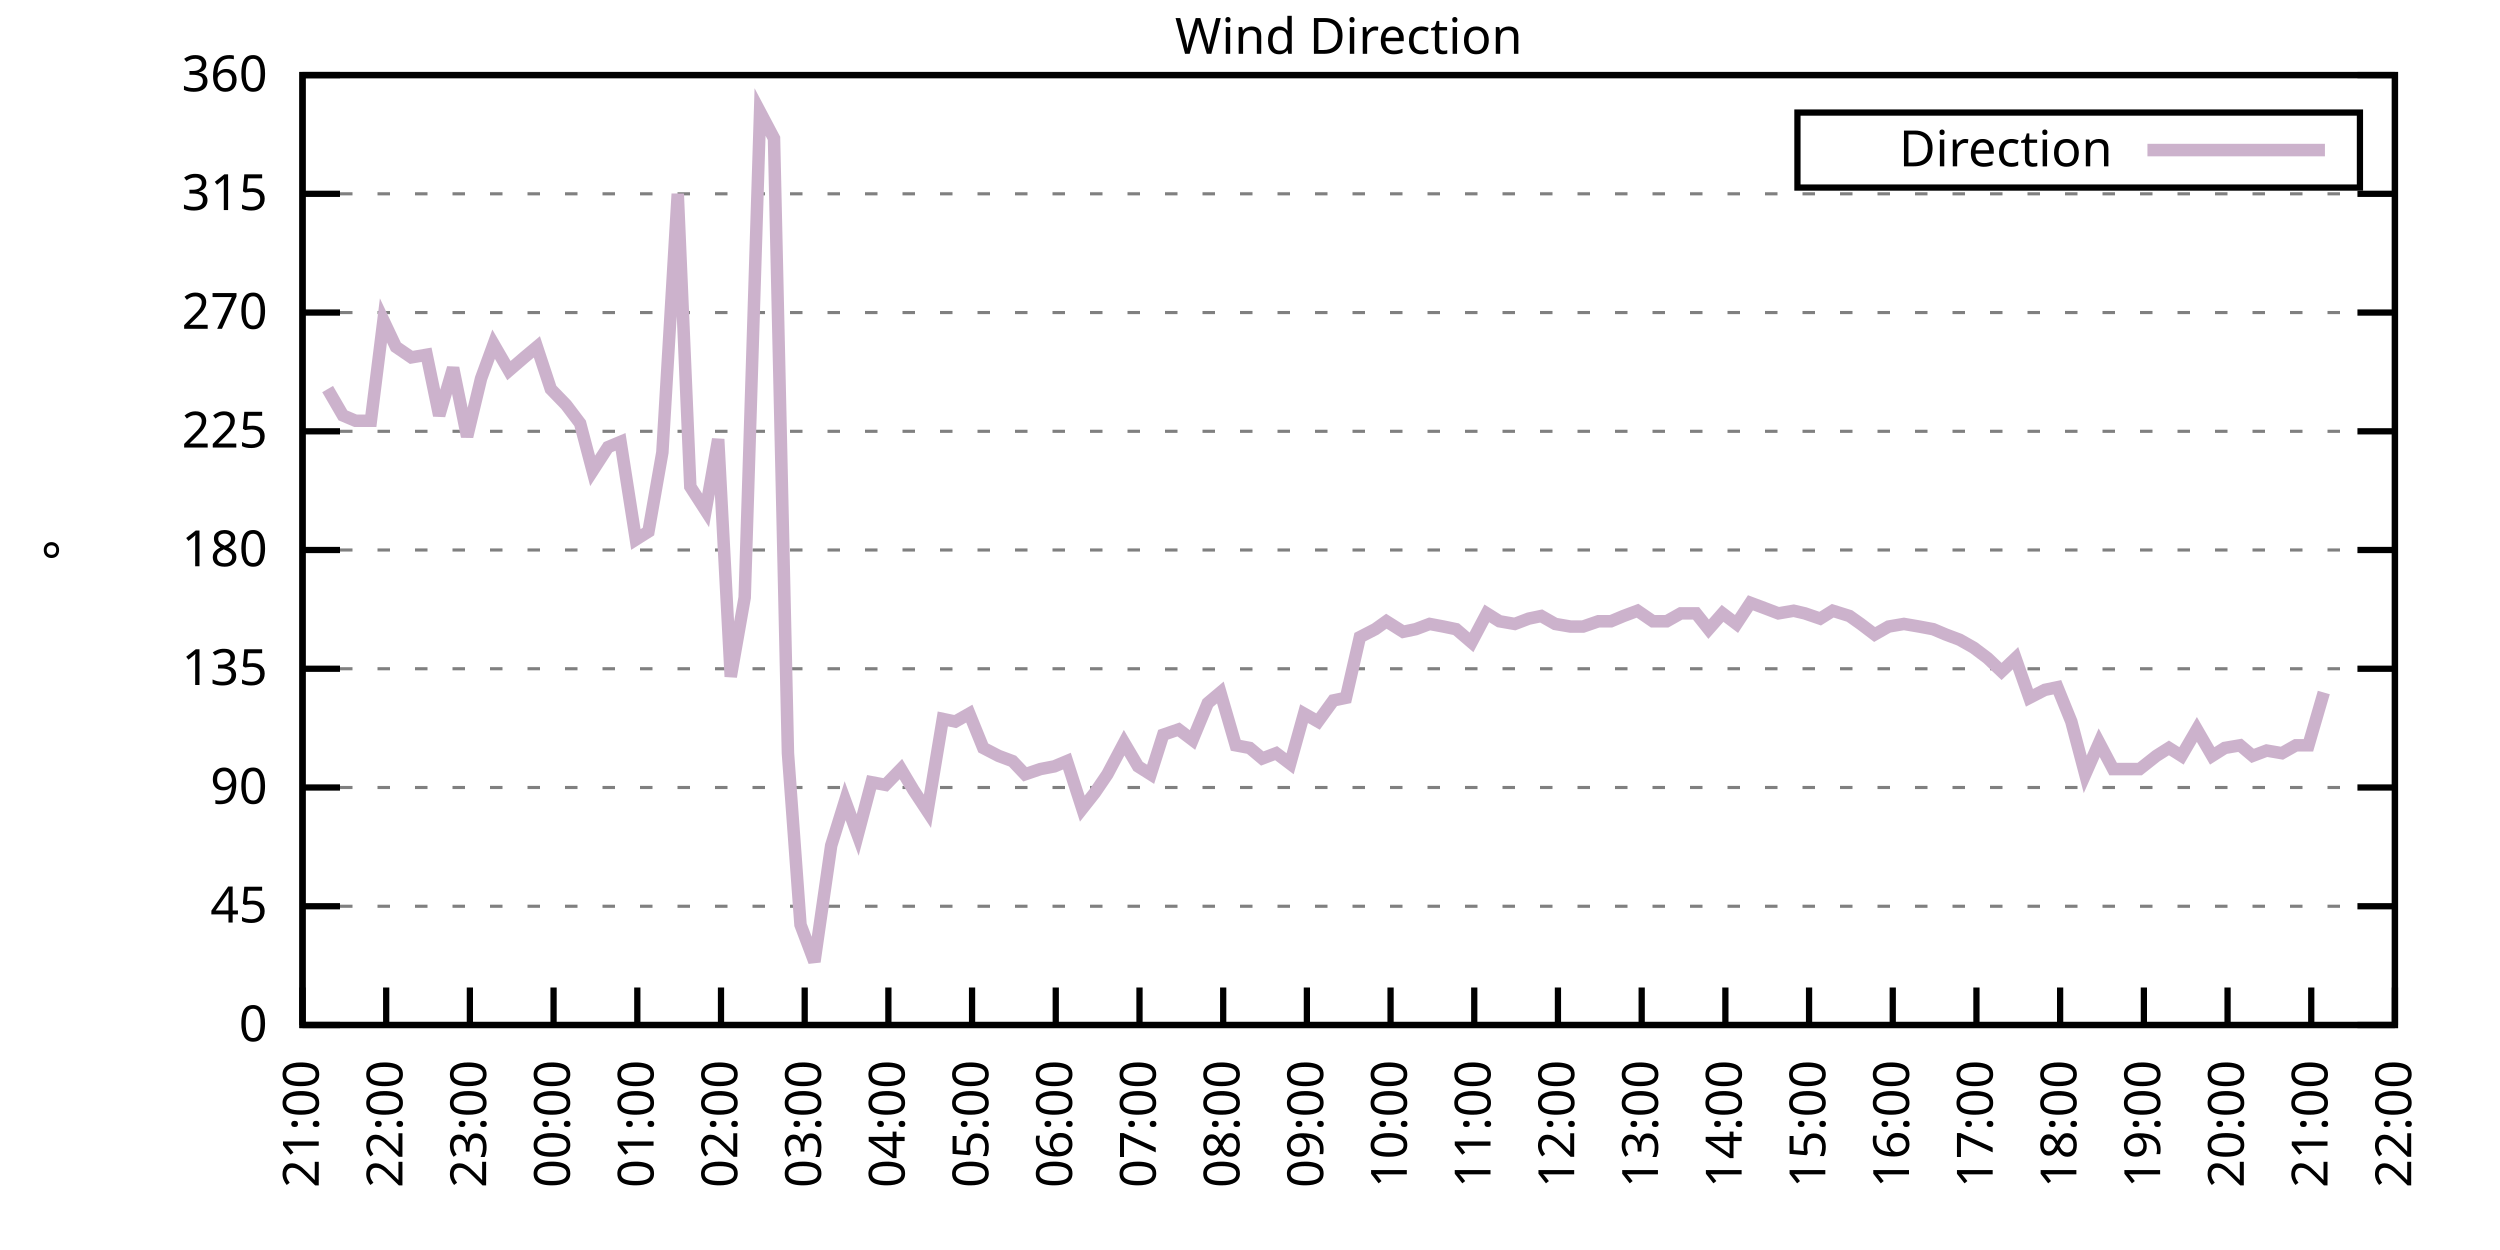
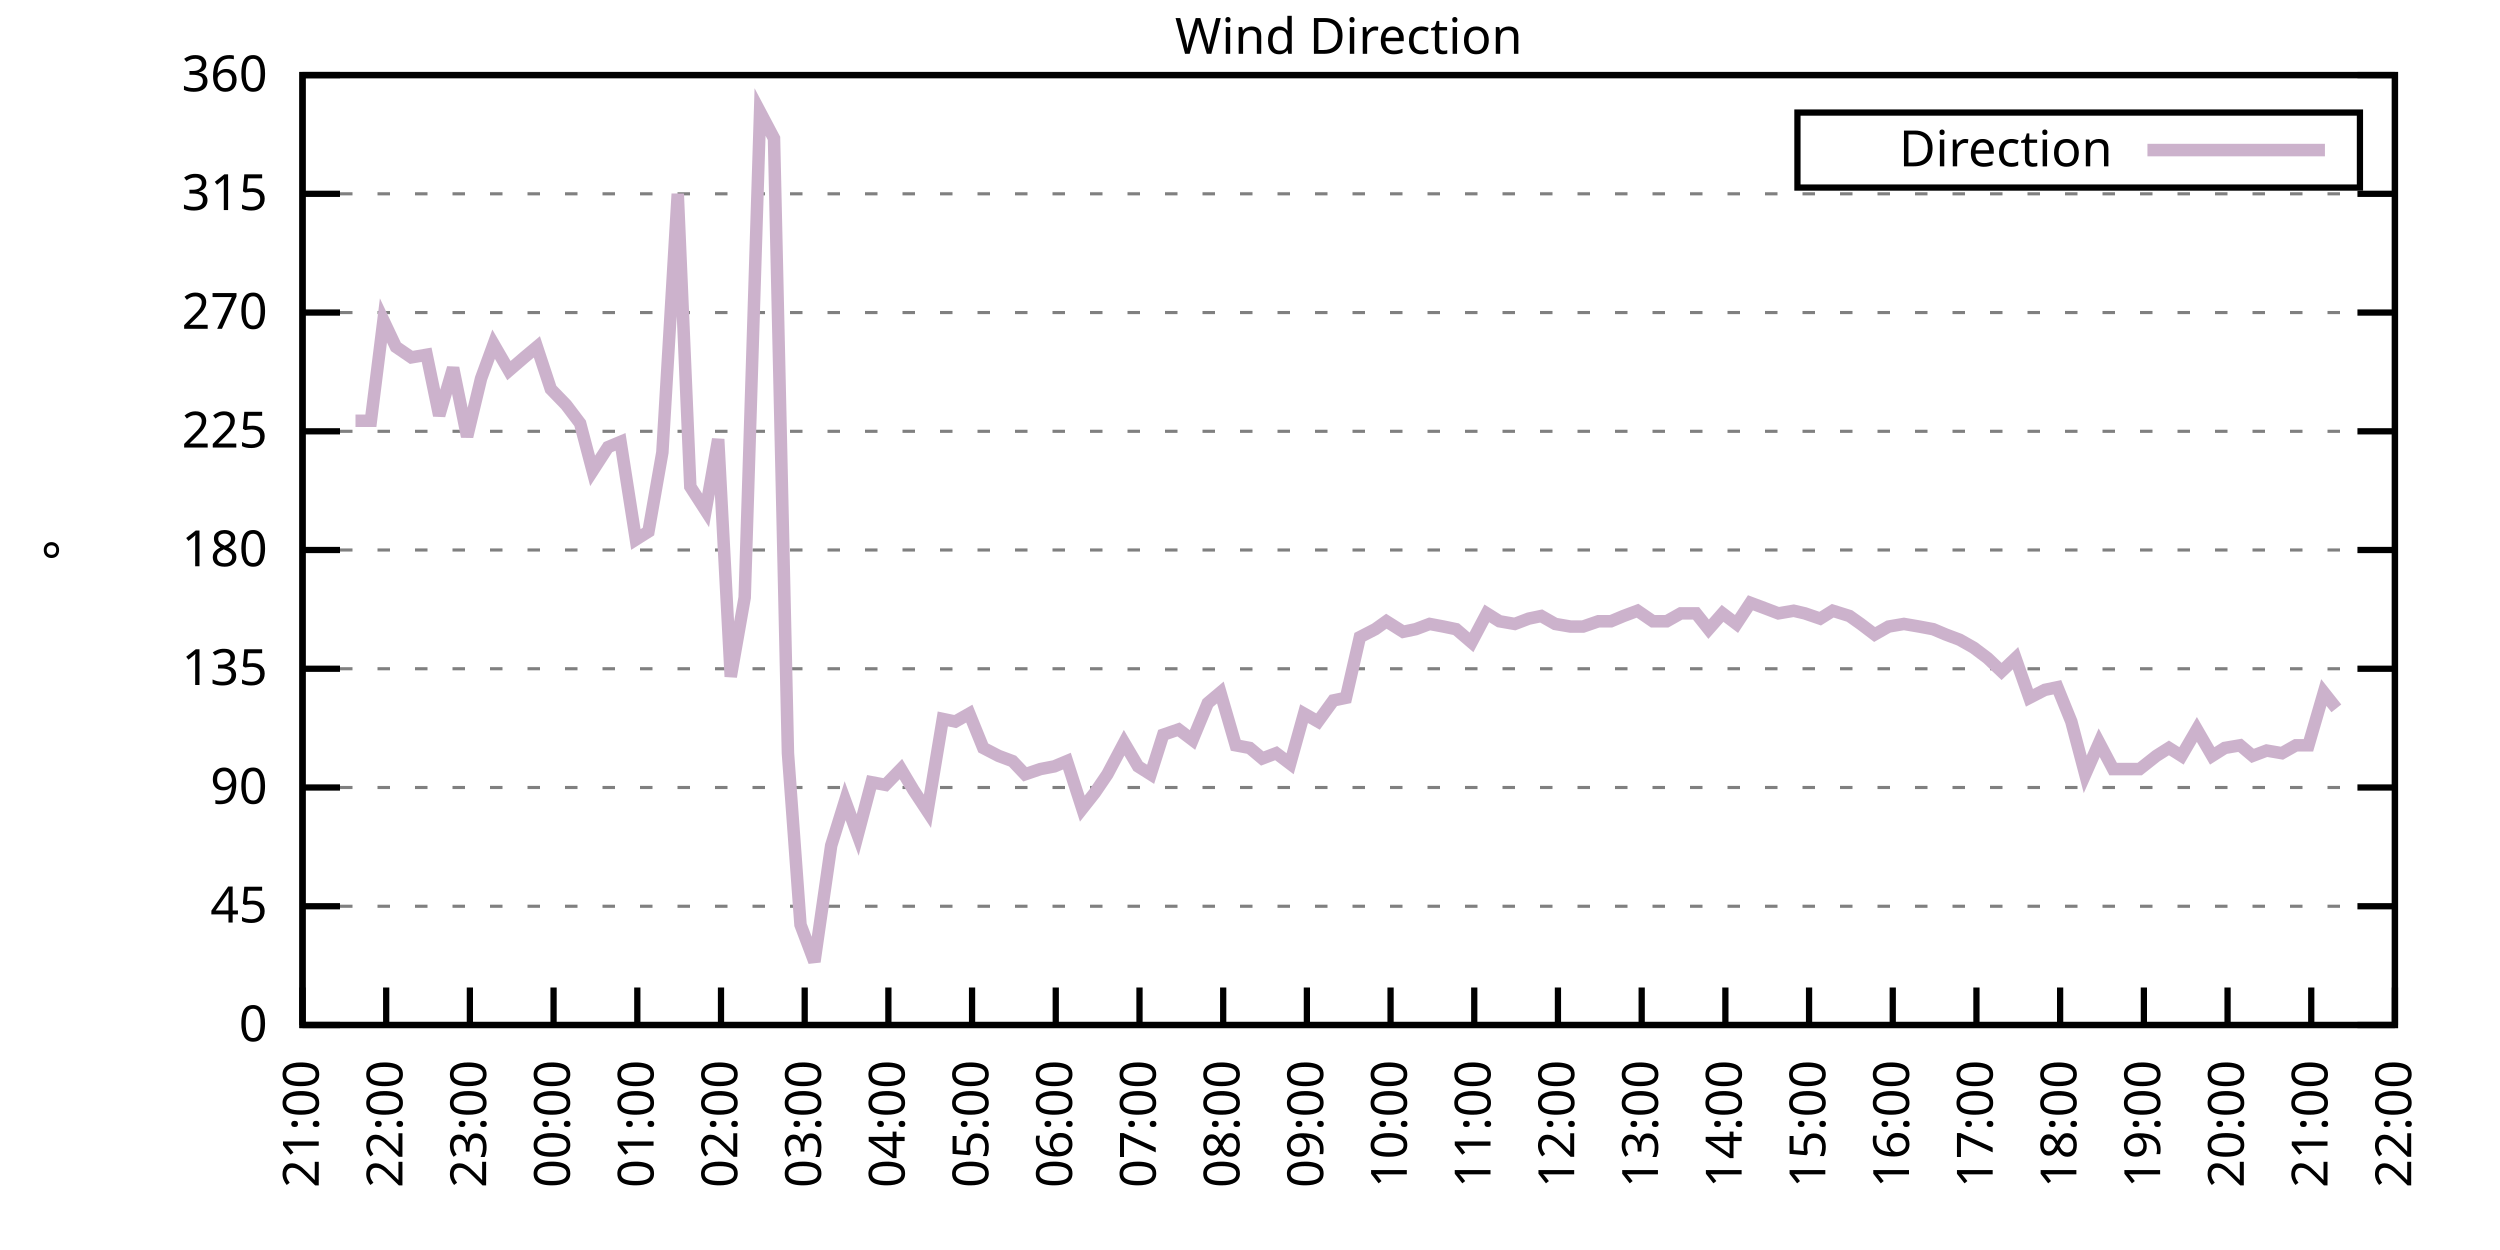
<svg xmlns="http://www.w3.org/2000/svg" xmlns:xlink="http://www.w3.org/1999/xlink" width="400" height="200" viewBox="0 0 400 200">
  <g id="gnuplot_canvas">
    <rect x="0" y="0" width="400" height="200" fill="none" />
    <defs>
      <circle id="gpDot" r="0.5" stroke-width="0.5" stroke="currentColor" />
      <path id="gpPt0" stroke-width="0.333" stroke="currentColor" d="M-1,0 h2 M0,-1 v2" />
      <path id="gpPt1" stroke-width="0.333" stroke="currentColor" d="M-1,-1 L1,1 M1,-1 L-1,1" />
      <path id="gpPt2" stroke-width="0.333" stroke="currentColor" d="M-1,0 L1,0 M0,-1 L0,1 M-1,-1 L1,1 M-1,1 L1,-1" />
      <rect id="gpPt3" stroke-width="0.333" stroke="currentColor" x="-1" y="-1" width="2" height="2" />
      <rect id="gpPt4" stroke-width="0.333" stroke="currentColor" fill="currentColor" x="-1" y="-1" width="2" height="2" />
      <circle id="gpPt5" stroke-width="0.333" stroke="currentColor" cx="0" cy="0" r="1" />
      <use xlink:href="#gpPt5" id="gpPt6" fill="currentColor" stroke="none" />
      <path id="gpPt7" stroke-width="0.333" stroke="currentColor" d="M0,-1.33 L-1.33,0.67 L1.33,0.67 z" />
      <use xlink:href="#gpPt7" id="gpPt8" fill="currentColor" stroke="none" />
      <use xlink:href="#gpPt7" id="gpPt9" stroke="currentColor" transform="rotate(180)" />
      <use xlink:href="#gpPt9" id="gpPt10" fill="currentColor" stroke="none" />
      <use xlink:href="#gpPt3" id="gpPt11" stroke="currentColor" transform="rotate(45)" />
      <use xlink:href="#gpPt11" id="gpPt12" fill="currentColor" stroke="none" />
      <path id="gpPt13" stroke-width="0.333" stroke="currentColor" d="M0,1.330 L1.265,0.411 L0.782,-1.067 L-0.782,-1.076 L-1.265,0.411 z" />
      <use xlink:href="#gpPt13" id="gpPt14" fill="currentColor" stroke="none" />
      <filter id="textbox" filterUnits="objectBoundingBox" x="0" y="0" height="1" width="1">
        <feFlood flood-color="white" flood-opacity="1" result="bgnd" />
        <feComposite in="SourceGraphic" in2="bgnd" operator="atop" />
      </filter>
      <filter id="greybox" filterUnits="objectBoundingBox" x="0" y="0" height="1" width="1">
        <feFlood flood-color="lightgrey" flood-opacity="1" result="grey" />
        <feComposite in="SourceGraphic" in2="grey" operator="atop" />
      </filter>
    </defs>
    <g fill="none" color="white" stroke="currentColor" stroke-width="1.00" stroke-linecap="butt" stroke-linejoin="miter">
</g>
    <g fill="none" color="black" stroke="currentColor" stroke-width="1.00" stroke-linecap="butt" stroke-linejoin="miter">
      <g stroke="none" shape-rendering="crispEdges">
        <polygon fill="rgb(255, 255, 255)" points="48.40,164.00 383.18,164.00 383.18,12.02 48.40,12.02 " />
      </g>
    </g>
    <g fill="none" color="black" stroke="currentColor" stroke-width="1.00" stroke-linecap="butt" stroke-linejoin="miter">
</g>
    <g fill="none" color="black" stroke="black" stroke-width="0.50" stroke-linecap="butt" stroke-linejoin="miter">
</g>
    <g fill="none" color="gray" stroke="currentColor" stroke-width="0.50" stroke-linecap="butt" stroke-linejoin="miter">
      <path stroke="gray" stroke-dasharray="2,4" class="gridline" d="M48.40,164.00 L383.19,164.00  " />
    </g>
    <g fill="none" color="gray" stroke="gray" stroke-width="1.00" stroke-linecap="butt" stroke-linejoin="miter">
</g>
    <g fill="none" color="black" stroke="currentColor" stroke-width="1.00" stroke-linecap="butt" stroke-linejoin="miter">
      <path stroke="black" d="M48.40,164.00 L54.40,164.00 M383.19,164.00 L377.19,164.00  " />
      <g transform="translate(42.80,166.60)" stroke="none" fill="black" font-family="Sans" font-size="8.00" text-anchor="end">
        <text>
          <tspan font-family="Sans"> 0</tspan>
        </text>
      </g>
    </g>
    <g fill="none" color="black" stroke="currentColor" stroke-width="1.00" stroke-linecap="butt" stroke-linejoin="miter">
</g>
    <g fill="none" color="black" stroke="black" stroke-width="0.50" stroke-linecap="butt" stroke-linejoin="miter">
</g>
    <g fill="none" color="gray" stroke="currentColor" stroke-width="0.50" stroke-linecap="butt" stroke-linejoin="miter">
      <path stroke="gray" stroke-dasharray="2,4" class="gridline" d="M48.40,145.00 L383.19,145.00  " />
    </g>
    <g fill="none" color="gray" stroke="gray" stroke-width="1.00" stroke-linecap="butt" stroke-linejoin="miter">
</g>
    <g fill="none" color="black" stroke="currentColor" stroke-width="1.00" stroke-linecap="butt" stroke-linejoin="miter">
      <path stroke="black" d="M48.40,145.00 L54.40,145.00 M383.19,145.00 L377.19,145.00  " />
      <g transform="translate(42.80,147.60)" stroke="none" fill="black" font-family="Sans" font-size="8.00" text-anchor="end">
        <text>
          <tspan font-family="Sans"> 45</tspan>
        </text>
      </g>
    </g>
    <g fill="none" color="black" stroke="currentColor" stroke-width="1.00" stroke-linecap="butt" stroke-linejoin="miter">
</g>
    <g fill="none" color="black" stroke="black" stroke-width="0.50" stroke-linecap="butt" stroke-linejoin="miter">
</g>
    <g fill="none" color="gray" stroke="currentColor" stroke-width="0.50" stroke-linecap="butt" stroke-linejoin="miter">
      <path stroke="gray" stroke-dasharray="2,4" class="gridline" d="M48.40,126.00 L383.19,126.00  " />
    </g>
    <g fill="none" color="gray" stroke="gray" stroke-width="1.00" stroke-linecap="butt" stroke-linejoin="miter">
</g>
    <g fill="none" color="black" stroke="currentColor" stroke-width="1.00" stroke-linecap="butt" stroke-linejoin="miter">
      <path stroke="black" d="M48.40,126.00 L54.40,126.00 M383.19,126.00 L377.19,126.00  " />
      <g transform="translate(42.80,128.60)" stroke="none" fill="black" font-family="Sans" font-size="8.00" text-anchor="end">
        <text>
          <tspan font-family="Sans"> 90</tspan>
        </text>
      </g>
    </g>
    <g fill="none" color="black" stroke="currentColor" stroke-width="1.00" stroke-linecap="butt" stroke-linejoin="miter">
</g>
    <g fill="none" color="black" stroke="black" stroke-width="0.50" stroke-linecap="butt" stroke-linejoin="miter">
</g>
    <g fill="none" color="gray" stroke="currentColor" stroke-width="0.50" stroke-linecap="butt" stroke-linejoin="miter">
      <path stroke="gray" stroke-dasharray="2,4" class="gridline" d="M48.40,107.00 L383.19,107.00  " />
    </g>
    <g fill="none" color="gray" stroke="gray" stroke-width="1.00" stroke-linecap="butt" stroke-linejoin="miter">
</g>
    <g fill="none" color="black" stroke="currentColor" stroke-width="1.00" stroke-linecap="butt" stroke-linejoin="miter">
      <path stroke="black" d="M48.40,107.00 L54.40,107.00 M383.19,107.00 L377.19,107.00  " />
      <g transform="translate(42.80,109.60)" stroke="none" fill="black" font-family="Sans" font-size="8.00" text-anchor="end">
        <text>
          <tspan font-family="Sans"> 135</tspan>
        </text>
      </g>
    </g>
    <g fill="none" color="black" stroke="currentColor" stroke-width="1.00" stroke-linecap="butt" stroke-linejoin="miter">
</g>
    <g fill="none" color="black" stroke="black" stroke-width="0.50" stroke-linecap="butt" stroke-linejoin="miter">
</g>
    <g fill="none" color="gray" stroke="currentColor" stroke-width="0.50" stroke-linecap="butt" stroke-linejoin="miter">
      <path stroke="gray" stroke-dasharray="2,4" class="gridline" d="M48.40,88.00 L383.19,88.00  " />
    </g>
    <g fill="none" color="gray" stroke="gray" stroke-width="1.00" stroke-linecap="butt" stroke-linejoin="miter">
</g>
    <g fill="none" color="black" stroke="currentColor" stroke-width="1.00" stroke-linecap="butt" stroke-linejoin="miter">
      <path stroke="black" d="M48.40,88.00 L54.40,88.00 M383.19,88.00 L377.19,88.00  " />
      <g transform="translate(42.80,90.60)" stroke="none" fill="black" font-family="Sans" font-size="8.00" text-anchor="end">
        <text>
          <tspan font-family="Sans"> 180</tspan>
        </text>
      </g>
    </g>
    <g fill="none" color="black" stroke="currentColor" stroke-width="1.00" stroke-linecap="butt" stroke-linejoin="miter">
</g>
    <g fill="none" color="black" stroke="black" stroke-width="0.50" stroke-linecap="butt" stroke-linejoin="miter">
</g>
    <g fill="none" color="gray" stroke="currentColor" stroke-width="0.50" stroke-linecap="butt" stroke-linejoin="miter">
      <path stroke="gray" stroke-dasharray="2,4" class="gridline" d="M48.40,69.01 L383.19,69.01  " />
    </g>
    <g fill="none" color="gray" stroke="gray" stroke-width="1.00" stroke-linecap="butt" stroke-linejoin="miter">
</g>
    <g fill="none" color="black" stroke="currentColor" stroke-width="1.00" stroke-linecap="butt" stroke-linejoin="miter">
      <path stroke="black" d="M48.40,69.01 L54.40,69.01 M383.19,69.01 L377.19,69.01  " />
      <g transform="translate(42.80,71.61)" stroke="none" fill="black" font-family="Sans" font-size="8.00" text-anchor="end">
        <text>
          <tspan font-family="Sans"> 225</tspan>
        </text>
      </g>
    </g>
    <g fill="none" color="black" stroke="currentColor" stroke-width="1.00" stroke-linecap="butt" stroke-linejoin="miter">
</g>
    <g fill="none" color="black" stroke="black" stroke-width="0.50" stroke-linecap="butt" stroke-linejoin="miter">
</g>
    <g fill="none" color="gray" stroke="currentColor" stroke-width="0.50" stroke-linecap="butt" stroke-linejoin="miter">
      <path stroke="gray" stroke-dasharray="2,4" class="gridline" d="M48.40,50.01 L383.19,50.01  " />
    </g>
    <g fill="none" color="gray" stroke="gray" stroke-width="1.00" stroke-linecap="butt" stroke-linejoin="miter">
</g>
    <g fill="none" color="black" stroke="currentColor" stroke-width="1.00" stroke-linecap="butt" stroke-linejoin="miter">
      <path stroke="black" d="M48.40,50.01 L54.40,50.01 M383.19,50.01 L377.19,50.01  " />
      <g transform="translate(42.80,52.61)" stroke="none" fill="black" font-family="Sans" font-size="8.00" text-anchor="end">
        <text>
          <tspan font-family="Sans"> 270</tspan>
        </text>
      </g>
    </g>
    <g fill="none" color="black" stroke="currentColor" stroke-width="1.00" stroke-linecap="butt" stroke-linejoin="miter">
</g>
    <g fill="none" color="black" stroke="black" stroke-width="0.50" stroke-linecap="butt" stroke-linejoin="miter">
</g>
    <g fill="none" color="gray" stroke="currentColor" stroke-width="0.50" stroke-linecap="butt" stroke-linejoin="miter">
      <path stroke="gray" stroke-dasharray="2,4" class="gridline" d="M48.40,31.01 L383.19,31.01  " />
    </g>
    <g fill="none" color="gray" stroke="gray" stroke-width="1.00" stroke-linecap="butt" stroke-linejoin="miter">
</g>
    <g fill="none" color="black" stroke="currentColor" stroke-width="1.00" stroke-linecap="butt" stroke-linejoin="miter">
      <path stroke="black" d="M48.40,31.01 L54.40,31.01 M383.19,31.01 L377.19,31.01  " />
      <g transform="translate(42.80,33.61)" stroke="none" fill="black" font-family="Sans" font-size="8.00" text-anchor="end">
        <text>
          <tspan font-family="Sans"> 315</tspan>
        </text>
      </g>
    </g>
    <g fill="none" color="black" stroke="currentColor" stroke-width="1.00" stroke-linecap="butt" stroke-linejoin="miter">
</g>
    <g fill="none" color="black" stroke="black" stroke-width="0.50" stroke-linecap="butt" stroke-linejoin="miter">
</g>
    <g fill="none" color="gray" stroke="currentColor" stroke-width="0.50" stroke-linecap="butt" stroke-linejoin="miter">
      <path stroke="gray" stroke-dasharray="2,4" class="gridline" d="M48.40,12.01 L383.19,12.01  " />
    </g>
    <g fill="none" color="gray" stroke="gray" stroke-width="1.00" stroke-linecap="butt" stroke-linejoin="miter">
</g>
    <g fill="none" color="black" stroke="currentColor" stroke-width="1.00" stroke-linecap="butt" stroke-linejoin="miter">
      <path stroke="black" d="M48.40,12.01 L54.40,12.01 M383.19,12.01 L377.19,12.01  " />
      <g transform="translate(42.80,14.61)" stroke="none" fill="black" font-family="Sans" font-size="8.00" text-anchor="end">
        <text>
          <tspan font-family="Sans"> 360</tspan>
        </text>
      </g>
    </g>
    <g fill="none" color="black" stroke="currentColor" stroke-width="1.00" stroke-linecap="butt" stroke-linejoin="miter">
      <path stroke="black" d="M48.40,164.00 L48.40,158.00  " />
      <g transform="translate(51.00,169.60) rotate(270.00)" stroke="none" fill="black" font-family="Sans" font-size="8.00" text-anchor="end">
        <text>
          <tspan font-family="Sans">21:00</tspan>
        </text>
      </g>
    </g>
    <g fill="none" color="black" stroke="currentColor" stroke-width="1.00" stroke-linecap="butt" stroke-linejoin="miter">
      <path stroke="black" d="M61.79,164.00 L61.79,158.00  " />
      <g transform="translate(64.39,169.60) rotate(270.00)" stroke="none" fill="black" font-family="Sans" font-size="8.00" text-anchor="end">
        <text>
          <tspan font-family="Sans">22:00</tspan>
        </text>
      </g>
    </g>
    <g fill="none" color="black" stroke="currentColor" stroke-width="1.00" stroke-linecap="butt" stroke-linejoin="miter">
      <path stroke="black" d="M75.18,164.00 L75.18,158.00  " />
      <g transform="translate(77.78,169.60) rotate(270.00)" stroke="none" fill="black" font-family="Sans" font-size="8.00" text-anchor="end">
        <text>
          <tspan font-family="Sans">23:00</tspan>
        </text>
      </g>
    </g>
    <g fill="none" color="black" stroke="currentColor" stroke-width="1.00" stroke-linecap="butt" stroke-linejoin="miter">
      <path stroke="black" d="M88.57,164.00 L88.57,158.00  " />
      <g transform="translate(91.17,169.60) rotate(270.00)" stroke="none" fill="black" font-family="Sans" font-size="8.00" text-anchor="end">
        <text>
          <tspan font-family="Sans">00:00</tspan>
        </text>
      </g>
    </g>
    <g fill="none" color="black" stroke="currentColor" stroke-width="1.00" stroke-linecap="butt" stroke-linejoin="miter">
      <path stroke="black" d="M101.97,164.00 L101.97,158.00  " />
      <g transform="translate(104.57,169.60) rotate(270.00)" stroke="none" fill="black" font-family="Sans" font-size="8.00" text-anchor="end">
        <text>
          <tspan font-family="Sans">01:00</tspan>
        </text>
      </g>
    </g>
    <g fill="none" color="black" stroke="currentColor" stroke-width="1.00" stroke-linecap="butt" stroke-linejoin="miter">
      <path stroke="black" d="M115.36,164.00 L115.36,158.00  " />
      <g transform="translate(117.96,169.60) rotate(270.00)" stroke="none" fill="black" font-family="Sans" font-size="8.00" text-anchor="end">
        <text>
          <tspan font-family="Sans">02:00</tspan>
        </text>
      </g>
    </g>
    <g fill="none" color="black" stroke="currentColor" stroke-width="1.00" stroke-linecap="butt" stroke-linejoin="miter">
      <path stroke="black" d="M128.75,164.00 L128.75,158.00  " />
      <g transform="translate(131.35,169.60) rotate(270.00)" stroke="none" fill="black" font-family="Sans" font-size="8.00" text-anchor="end">
        <text>
          <tspan font-family="Sans">03:00</tspan>
        </text>
      </g>
    </g>
    <g fill="none" color="black" stroke="currentColor" stroke-width="1.00" stroke-linecap="butt" stroke-linejoin="miter">
      <path stroke="black" d="M142.14,164.00 L142.14,158.00  " />
      <g transform="translate(144.74,169.60) rotate(270.00)" stroke="none" fill="black" font-family="Sans" font-size="8.00" text-anchor="end">
        <text>
          <tspan font-family="Sans">04:00</tspan>
        </text>
      </g>
    </g>
    <g fill="none" color="black" stroke="currentColor" stroke-width="1.00" stroke-linecap="butt" stroke-linejoin="miter">
      <path stroke="black" d="M155.53,164.00 L155.53,158.00  " />
      <g transform="translate(158.13,169.60) rotate(270.00)" stroke="none" fill="black" font-family="Sans" font-size="8.00" text-anchor="end">
        <text>
          <tspan font-family="Sans">05:00</tspan>
        </text>
      </g>
    </g>
    <g fill="none" color="black" stroke="currentColor" stroke-width="1.00" stroke-linecap="butt" stroke-linejoin="miter">
      <path stroke="black" d="M168.92,164.00 L168.92,158.00  " />
      <g transform="translate(171.52,169.60) rotate(270.00)" stroke="none" fill="black" font-family="Sans" font-size="8.00" text-anchor="end">
        <text>
          <tspan font-family="Sans">06:00</tspan>
        </text>
      </g>
    </g>
    <g fill="none" color="black" stroke="currentColor" stroke-width="1.00" stroke-linecap="butt" stroke-linejoin="miter">
      <path stroke="black" d="M182.32,164.00 L182.32,158.00  " />
      <g transform="translate(184.92,169.60) rotate(270.00)" stroke="none" fill="black" font-family="Sans" font-size="8.00" text-anchor="end">
        <text>
          <tspan font-family="Sans">07:00</tspan>
        </text>
      </g>
    </g>
    <g fill="none" color="black" stroke="currentColor" stroke-width="1.00" stroke-linecap="butt" stroke-linejoin="miter">
      <path stroke="black" d="M195.71,164.00 L195.71,158.00  " />
      <g transform="translate(198.31,169.60) rotate(270.00)" stroke="none" fill="black" font-family="Sans" font-size="8.00" text-anchor="end">
        <text>
          <tspan font-family="Sans">08:00</tspan>
        </text>
      </g>
    </g>
    <g fill="none" color="black" stroke="currentColor" stroke-width="1.00" stroke-linecap="butt" stroke-linejoin="miter">
      <path stroke="black" d="M209.10,164.00 L209.10,158.00  " />
      <g transform="translate(211.70,169.60) rotate(270.00)" stroke="none" fill="black" font-family="Sans" font-size="8.00" text-anchor="end">
        <text>
          <tspan font-family="Sans">09:00</tspan>
        </text>
      </g>
    </g>
    <g fill="none" color="black" stroke="currentColor" stroke-width="1.00" stroke-linecap="butt" stroke-linejoin="miter">
      <path stroke="black" d="M222.49,164.00 L222.49,158.00  " />
      <g transform="translate(225.09,169.60) rotate(270.00)" stroke="none" fill="black" font-family="Sans" font-size="8.00" text-anchor="end">
        <text>
          <tspan font-family="Sans">10:00</tspan>
        </text>
      </g>
    </g>
    <g fill="none" color="black" stroke="currentColor" stroke-width="1.00" stroke-linecap="butt" stroke-linejoin="miter">
      <path stroke="black" d="M235.88,164.00 L235.88,158.00  " />
      <g transform="translate(238.48,169.60) rotate(270.00)" stroke="none" fill="black" font-family="Sans" font-size="8.00" text-anchor="end">
        <text>
          <tspan font-family="Sans">11:00</tspan>
        </text>
      </g>
    </g>
    <g fill="none" color="black" stroke="currentColor" stroke-width="1.00" stroke-linecap="butt" stroke-linejoin="miter">
      <path stroke="black" d="M249.27,164.00 L249.27,158.00  " />
      <g transform="translate(251.87,169.60) rotate(270.00)" stroke="none" fill="black" font-family="Sans" font-size="8.00" text-anchor="end">
        <text>
          <tspan font-family="Sans">12:00</tspan>
        </text>
      </g>
    </g>
    <g fill="none" color="black" stroke="currentColor" stroke-width="1.00" stroke-linecap="butt" stroke-linejoin="miter">
      <path stroke="black" d="M262.67,164.00 L262.67,158.00  " />
      <g transform="translate(265.27,169.60) rotate(270.00)" stroke="none" fill="black" font-family="Sans" font-size="8.00" text-anchor="end">
        <text>
          <tspan font-family="Sans">13:00</tspan>
        </text>
      </g>
    </g>
    <g fill="none" color="black" stroke="currentColor" stroke-width="1.00" stroke-linecap="butt" stroke-linejoin="miter">
      <path stroke="black" d="M276.06,164.00 L276.06,158.00  " />
      <g transform="translate(278.66,169.60) rotate(270.00)" stroke="none" fill="black" font-family="Sans" font-size="8.00" text-anchor="end">
        <text>
          <tspan font-family="Sans">14:00</tspan>
        </text>
      </g>
    </g>
    <g fill="none" color="black" stroke="currentColor" stroke-width="1.00" stroke-linecap="butt" stroke-linejoin="miter">
      <path stroke="black" d="M289.45,164.00 L289.45,158.00  " />
      <g transform="translate(292.05,169.60) rotate(270.00)" stroke="none" fill="black" font-family="Sans" font-size="8.00" text-anchor="end">
        <text>
          <tspan font-family="Sans">15:00</tspan>
        </text>
      </g>
    </g>
    <g fill="none" color="black" stroke="currentColor" stroke-width="1.00" stroke-linecap="butt" stroke-linejoin="miter">
      <path stroke="black" d="M302.84,164.00 L302.84,158.00  " />
      <g transform="translate(305.44,169.60) rotate(270.00)" stroke="none" fill="black" font-family="Sans" font-size="8.00" text-anchor="end">
        <text>
          <tspan font-family="Sans">16:00</tspan>
        </text>
      </g>
    </g>
    <g fill="none" color="black" stroke="currentColor" stroke-width="1.00" stroke-linecap="butt" stroke-linejoin="miter">
      <path stroke="black" d="M316.23,164.00 L316.23,158.00  " />
      <g transform="translate(318.83,169.60) rotate(270.00)" stroke="none" fill="black" font-family="Sans" font-size="8.00" text-anchor="end">
        <text>
          <tspan font-family="Sans">17:00</tspan>
        </text>
      </g>
    </g>
    <g fill="none" color="black" stroke="currentColor" stroke-width="1.00" stroke-linecap="butt" stroke-linejoin="miter">
      <path stroke="black" d="M329.62,164.00 L329.62,158.00  " />
      <g transform="translate(332.22,169.60) rotate(270.00)" stroke="none" fill="black" font-family="Sans" font-size="8.00" text-anchor="end">
        <text>
          <tspan font-family="Sans">18:00</tspan>
        </text>
      </g>
    </g>
    <g fill="none" color="black" stroke="currentColor" stroke-width="1.00" stroke-linecap="butt" stroke-linejoin="miter">
      <path stroke="black" d="M343.02,164.00 L343.02,158.00  " />
      <g transform="translate(345.62,169.60) rotate(270.00)" stroke="none" fill="black" font-family="Sans" font-size="8.00" text-anchor="end">
        <text>
          <tspan font-family="Sans">19:00</tspan>
        </text>
      </g>
    </g>
    <g fill="none" color="black" stroke="currentColor" stroke-width="1.00" stroke-linecap="butt" stroke-linejoin="miter">
      <path stroke="black" d="M356.41,164.00 L356.41,158.00  " />
      <g transform="translate(359.01,169.60) rotate(270.00)" stroke="none" fill="black" font-family="Sans" font-size="8.00" text-anchor="end">
        <text>
          <tspan font-family="Sans">20:00</tspan>
        </text>
      </g>
    </g>
    <g fill="none" color="black" stroke="currentColor" stroke-width="1.00" stroke-linecap="butt" stroke-linejoin="miter">
      <path stroke="black" d="M369.80,164.00 L369.80,158.00  " />
      <g transform="translate(372.40,169.60) rotate(270.00)" stroke="none" fill="black" font-family="Sans" font-size="8.00" text-anchor="end">
        <text>
          <tspan font-family="Sans">21:00</tspan>
        </text>
      </g>
    </g>
    <g fill="none" color="black" stroke="currentColor" stroke-width="1.00" stroke-linecap="butt" stroke-linejoin="miter">
      <path stroke="black" d="M383.19,164.00 L383.19,158.00  " />
      <g transform="translate(385.79,169.60) rotate(270.00)" stroke="none" fill="black" font-family="Sans" font-size="8.00" text-anchor="end">
        <text>
          <tspan font-family="Sans">22:00</tspan>
        </text>
      </g>
    </g>
    <g fill="none" color="black" stroke="currentColor" stroke-width="1.00" stroke-linecap="butt" stroke-linejoin="miter">
</g>
    <g fill="none" color="black" stroke="currentColor" stroke-width="1.00" stroke-linecap="butt" stroke-linejoin="miter">
      <path stroke="black" d="M48.40,12.01 L48.40,164.00 L383.19,164.00 L383.19,12.01 L48.40,12.01 Z  " />
    </g>
    <g fill="none" color="black" stroke="currentColor" stroke-width="1.00" stroke-linecap="butt" stroke-linejoin="miter">
</g>
    <g fill="none" color="black" stroke="currentColor" stroke-width="1.00" stroke-linecap="butt" stroke-linejoin="miter">
      <path stroke="black" d="M287.59,30.01 L287.59,18.01 L377.59,18.01 L377.59,30.01 L287.59,30.01 Z  " />
    </g>
    <g id="Wind_direction_plot_1">
      <g fill="none" color="white" stroke="black" stroke-width="2.00" stroke-linecap="butt" stroke-linejoin="miter">
</g>
      <g fill="none" color="black" stroke="currentColor" stroke-width="2.00" stroke-linecap="butt" stroke-linejoin="miter">
        <g transform="translate(337.99,26.61)" stroke="none" fill="black" font-family="Sans" font-size="8.00" text-anchor="end">
          <text>
            <tspan font-family="Sans">Direction</tspan>
          </text>
        </g>
      </g>
      <g fill="none" color="black" stroke="currentColor" stroke-width="2.00" stroke-linecap="butt" stroke-linejoin="miter">
-         <path stroke="rgb(204, 178, 204)" d="M343.59,24.01 L371.99,24.01 M52.42,62.25 L54.87,66.47 L56.88,67.32 L59.34,67.32 L61.35,51.27 L63.35,55.50   L65.81,57.18 L68.26,56.76 L70.27,66.47 L72.50,58.87 L74.74,69.85 L76.97,60.56 L78.98,55.07 L81.43,59.30   L83.89,57.18 L85.90,55.50 L88.13,62.25 L90.58,64.78 L92.82,67.74 L94.82,75.34 L97.28,71.54 L99.29,70.70   L101.74,86.32 L103.75,85.05 L105.98,72.38 L108.44,31.01 L110.45,77.87 L112.90,81.67 L114.91,70.27 L116.92,108.27   L119.15,95.60 L121.61,17.92 L123.84,22.14 L126.07,120.51 L128.08,147.96 L130.31,153.87 L132.99,135.29 L135.22,128.11   L137.23,133.60 L139.46,125.16 L141.69,125.58 L144.15,123.05 L146.16,126.42 L148.39,129.80 L150.85,115.03 L152.85,115.45   L155.09,114.18 L157.32,119.67 L159.77,120.94 L162.01,121.78 L164.01,123.89 L166.47,123.05 L168.70,122.62 L170.71,121.78   L173.17,129.38 L175.17,126.85 L177.18,123.89 L179.86,118.83 L182.09,122.62 L184.10,123.89 L186.11,117.56 L188.57,116.71   L190.80,118.40 L193.25,112.49 L195.26,110.80 L197.72,119.25 L199.95,119.67 L201.96,121.36 L204.19,120.51 L206.42,122.20   L208.65,114.18 L210.88,115.45 L213.34,112.07 L215.35,111.65 L217.58,101.94 L220.04,100.67 L221.82,99.40 L224.50,101.09   L226.51,100.67 L228.74,99.83 L230.97,100.25 L232.98,100.67 L235.44,102.78 L237.89,98.14 L239.90,99.40 L242.36,99.83   L244.59,98.98 L246.60,98.56 L248.83,99.83 L251.28,100.25 L253.29,100.25 L255.75,99.40 L257.76,99.40 L259.76,98.56   L262.00,97.72 L264.45,99.40 L266.68,99.40 L268.92,98.14 L271.37,98.14 L273.38,100.67 L275.61,98.14 L277.84,99.83   L280.07,96.45 L282.31,97.29 L284.54,98.14 L286.99,97.72 L288.78,98.14 L291.23,98.98 L293.24,97.72 L295.92,98.56   L297.71,99.83 L299.94,101.52 L302.17,100.25 L304.63,99.83 L307.08,100.25 L309.31,100.67 L311.32,101.52 L313.55,102.36   L315.79,103.63 L318.02,105.31 L320.25,107.43 L322.48,105.31 L324.71,111.65 L327.17,110.38 L329.18,109.96 L331.41,115.45   L333.64,123.89 L335.87,118.83 L338.10,123.05 L340.34,123.05 L342.35,123.05 L345.02,120.94 L347.03,119.67 L349.04,120.94   L351.50,116.71 L353.95,120.94 L355.96,119.67 L358.42,119.25 L360.42,120.94 L362.66,120.09 L365.11,120.51 L367.34,119.25   L369.35,119.25 L371.81,110.80  " />
+         <path stroke="rgb(204, 178, 204)" d="M343.59,24.01 L371.99,24.01 M56.88,67.32 L59.34,67.32 L61.35,51.27 L63.35,55.50 L65.81,57.18 L68.26,56.76   L70.27,66.47 L72.50,58.87 L74.74,69.85 L76.97,60.56 L78.98,55.07 L81.43,59.30 L83.89,57.18 L85.90,55.50   L88.13,62.25 L90.58,64.78 L92.82,67.74 L94.82,75.34 L97.28,71.54 L99.29,70.70 L101.74,86.32 L103.75,85.05   L105.98,72.38 L108.44,31.01 L110.45,77.87 L112.90,81.67 L114.91,70.27 L116.92,108.27 L119.15,95.60 L121.61,17.92   L123.84,22.14 L126.07,120.51 L128.08,147.96 L130.31,153.87 L132.99,135.29 L135.22,128.11 L137.23,133.60 L139.46,125.16   L141.69,125.58 L144.15,123.05 L146.16,126.42 L148.39,129.80 L150.85,115.03 L152.85,115.45 L155.09,114.18 L157.32,119.67   L159.77,120.94 L162.01,121.78 L164.01,123.89 L166.47,123.05 L168.70,122.62 L170.71,121.78 L173.17,129.38 L175.17,126.85   L177.18,123.89 L179.86,118.83 L182.09,122.62 L184.10,123.89 L186.11,117.56 L188.57,116.71 L190.80,118.40 L193.25,112.49   L195.26,110.80 L197.72,119.25 L199.95,119.67 L201.96,121.36 L204.19,120.51 L206.42,122.20 L208.65,114.18 L210.88,115.45   L213.34,112.07 L215.35,111.65 L217.58,101.94 L220.04,100.67 L221.82,99.40 L224.50,101.09 L226.51,100.67 L228.74,99.83   L230.97,100.25 L232.98,100.67 L235.44,102.78 L237.89,98.14 L239.90,99.40 L242.36,99.83 L244.59,98.98 L246.60,98.56   L248.83,99.83 L251.28,100.25 L253.29,100.25 L255.75,99.40 L257.76,99.40 L259.76,98.56 L262.00,97.72 L264.45,99.40   L266.68,99.40 L268.92,98.14 L271.37,98.14 L273.38,100.67 L275.61,98.14 L277.84,99.83 L280.07,96.45 L282.31,97.29   L284.54,98.14 L286.99,97.72 L288.78,98.14 L291.23,98.98 L293.24,97.72 L295.92,98.56 L297.71,99.83 L299.94,101.52   L302.17,100.25 L304.63,99.83 L307.08,100.25 L309.31,100.67 L311.32,101.52 L313.55,102.36 L315.79,103.63 L318.02,105.31   L320.25,107.43 L322.48,105.31 L324.71,111.65 L327.17,110.38 L329.18,109.96 L331.41,115.45 L333.64,123.89 L335.87,118.83   L338.10,123.05 L340.34,123.05 L342.35,123.05 L345.02,120.94 L347.03,119.67 L349.04,120.94 L351.50,116.71 L353.95,120.94   L355.96,119.67 L358.42,119.25 L360.42,120.94 L362.66,120.09 L365.11,120.51 L367.34,119.25 L369.35,119.25 L371.81,110.80   L373.82,113.34  " />
      </g>
    </g>
    <g fill="none" color="black" stroke="currentColor" stroke-width="2.00" stroke-linecap="butt" stroke-linejoin="miter">
</g>
    <g fill="none" color="black" stroke="black" stroke-width="1.00" stroke-linecap="butt" stroke-linejoin="miter">
</g>
    <g fill="none" color="black" stroke="currentColor" stroke-width="1.00" stroke-linecap="butt" stroke-linejoin="miter">
      <path stroke="black" d="M48.40,12.01 L48.40,164.00 L383.19,164.00 L383.19,12.01 L48.40,12.01 Z  " />
      <g transform="translate(12.80,88.01) rotate(270.00)" stroke="none" fill="black" font-family="Sans" font-size="8.00" text-anchor="middle">
        <text>
          <tspan font-family="Sans">°</tspan>
        </text>
      </g>
    </g>
    <g fill="none" color="black" stroke="currentColor" stroke-width="1.00" stroke-linecap="butt" stroke-linejoin="miter">
</g>
    <g fill="none" color="black" stroke="currentColor" stroke-width="1.00" stroke-linecap="butt" stroke-linejoin="miter">
      <g transform="translate(215.79,8.61)" stroke="none" fill="black" font-family="Sans" font-size="8.00" text-anchor="middle">
        <text>
          <tspan font-family="Sans">Wind Direction</tspan>
        </text>
      </g>
    </g>
    <g fill="none" color="black" stroke="currentColor" stroke-width="1.00" stroke-linecap="butt" stroke-linejoin="miter">
</g>
  </g>
</svg>
